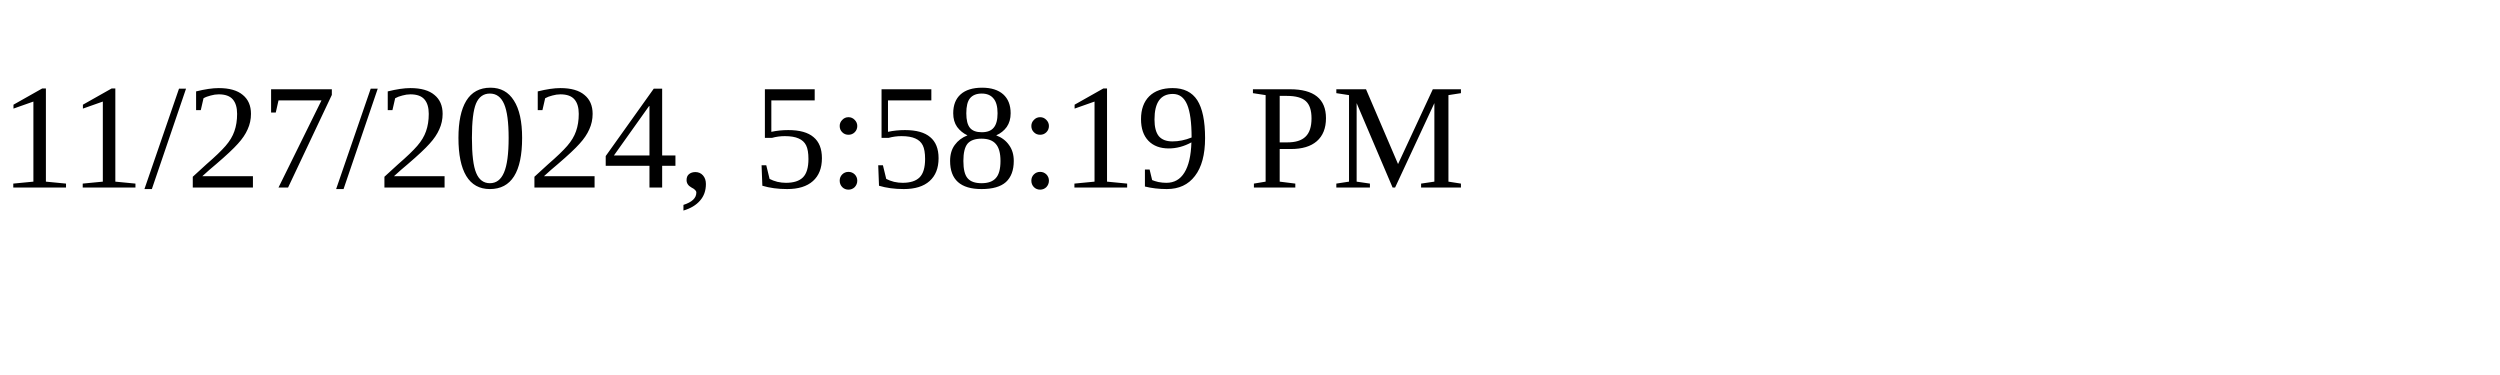
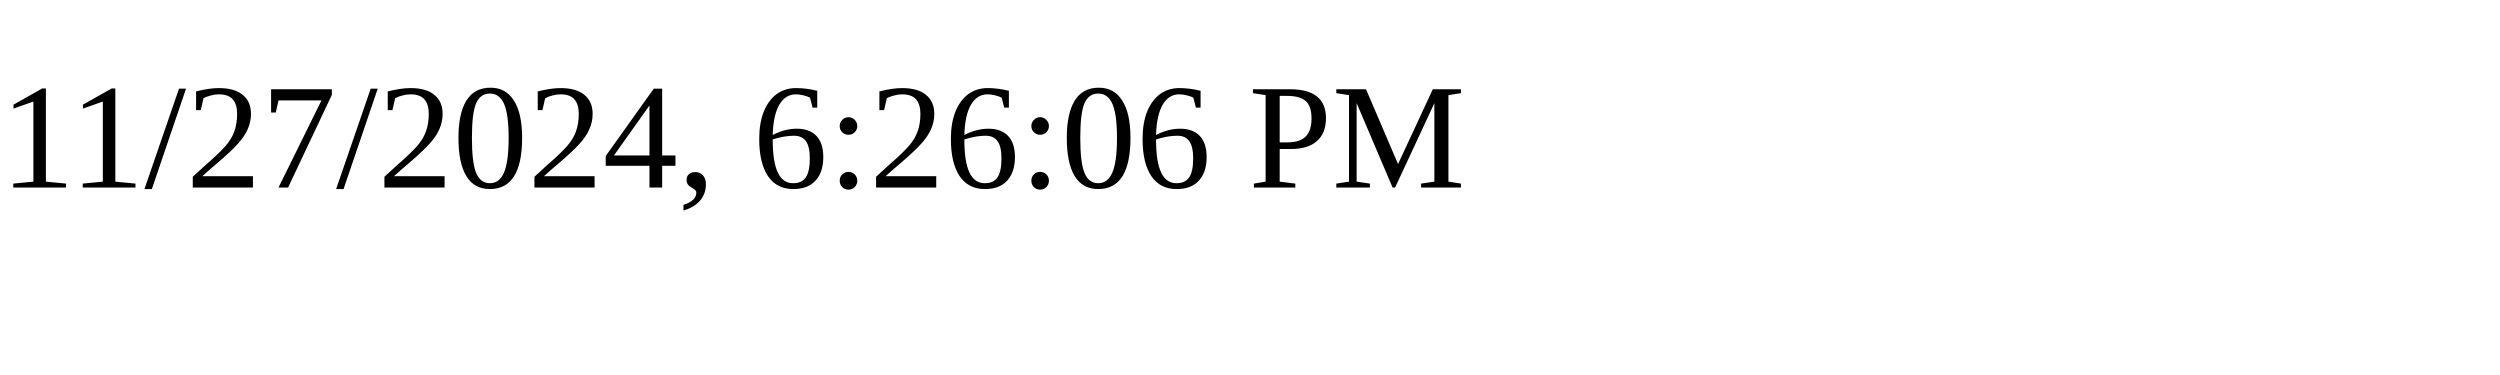
<svg xmlns="http://www.w3.org/2000/svg" height="30" width="200">
-   <text x="0" y="15">11/27/2024, 5:58:19 PM</text>
+   <text x="0" y="15">11/27/2024, 6:26:06 PM</text>
</svg>
